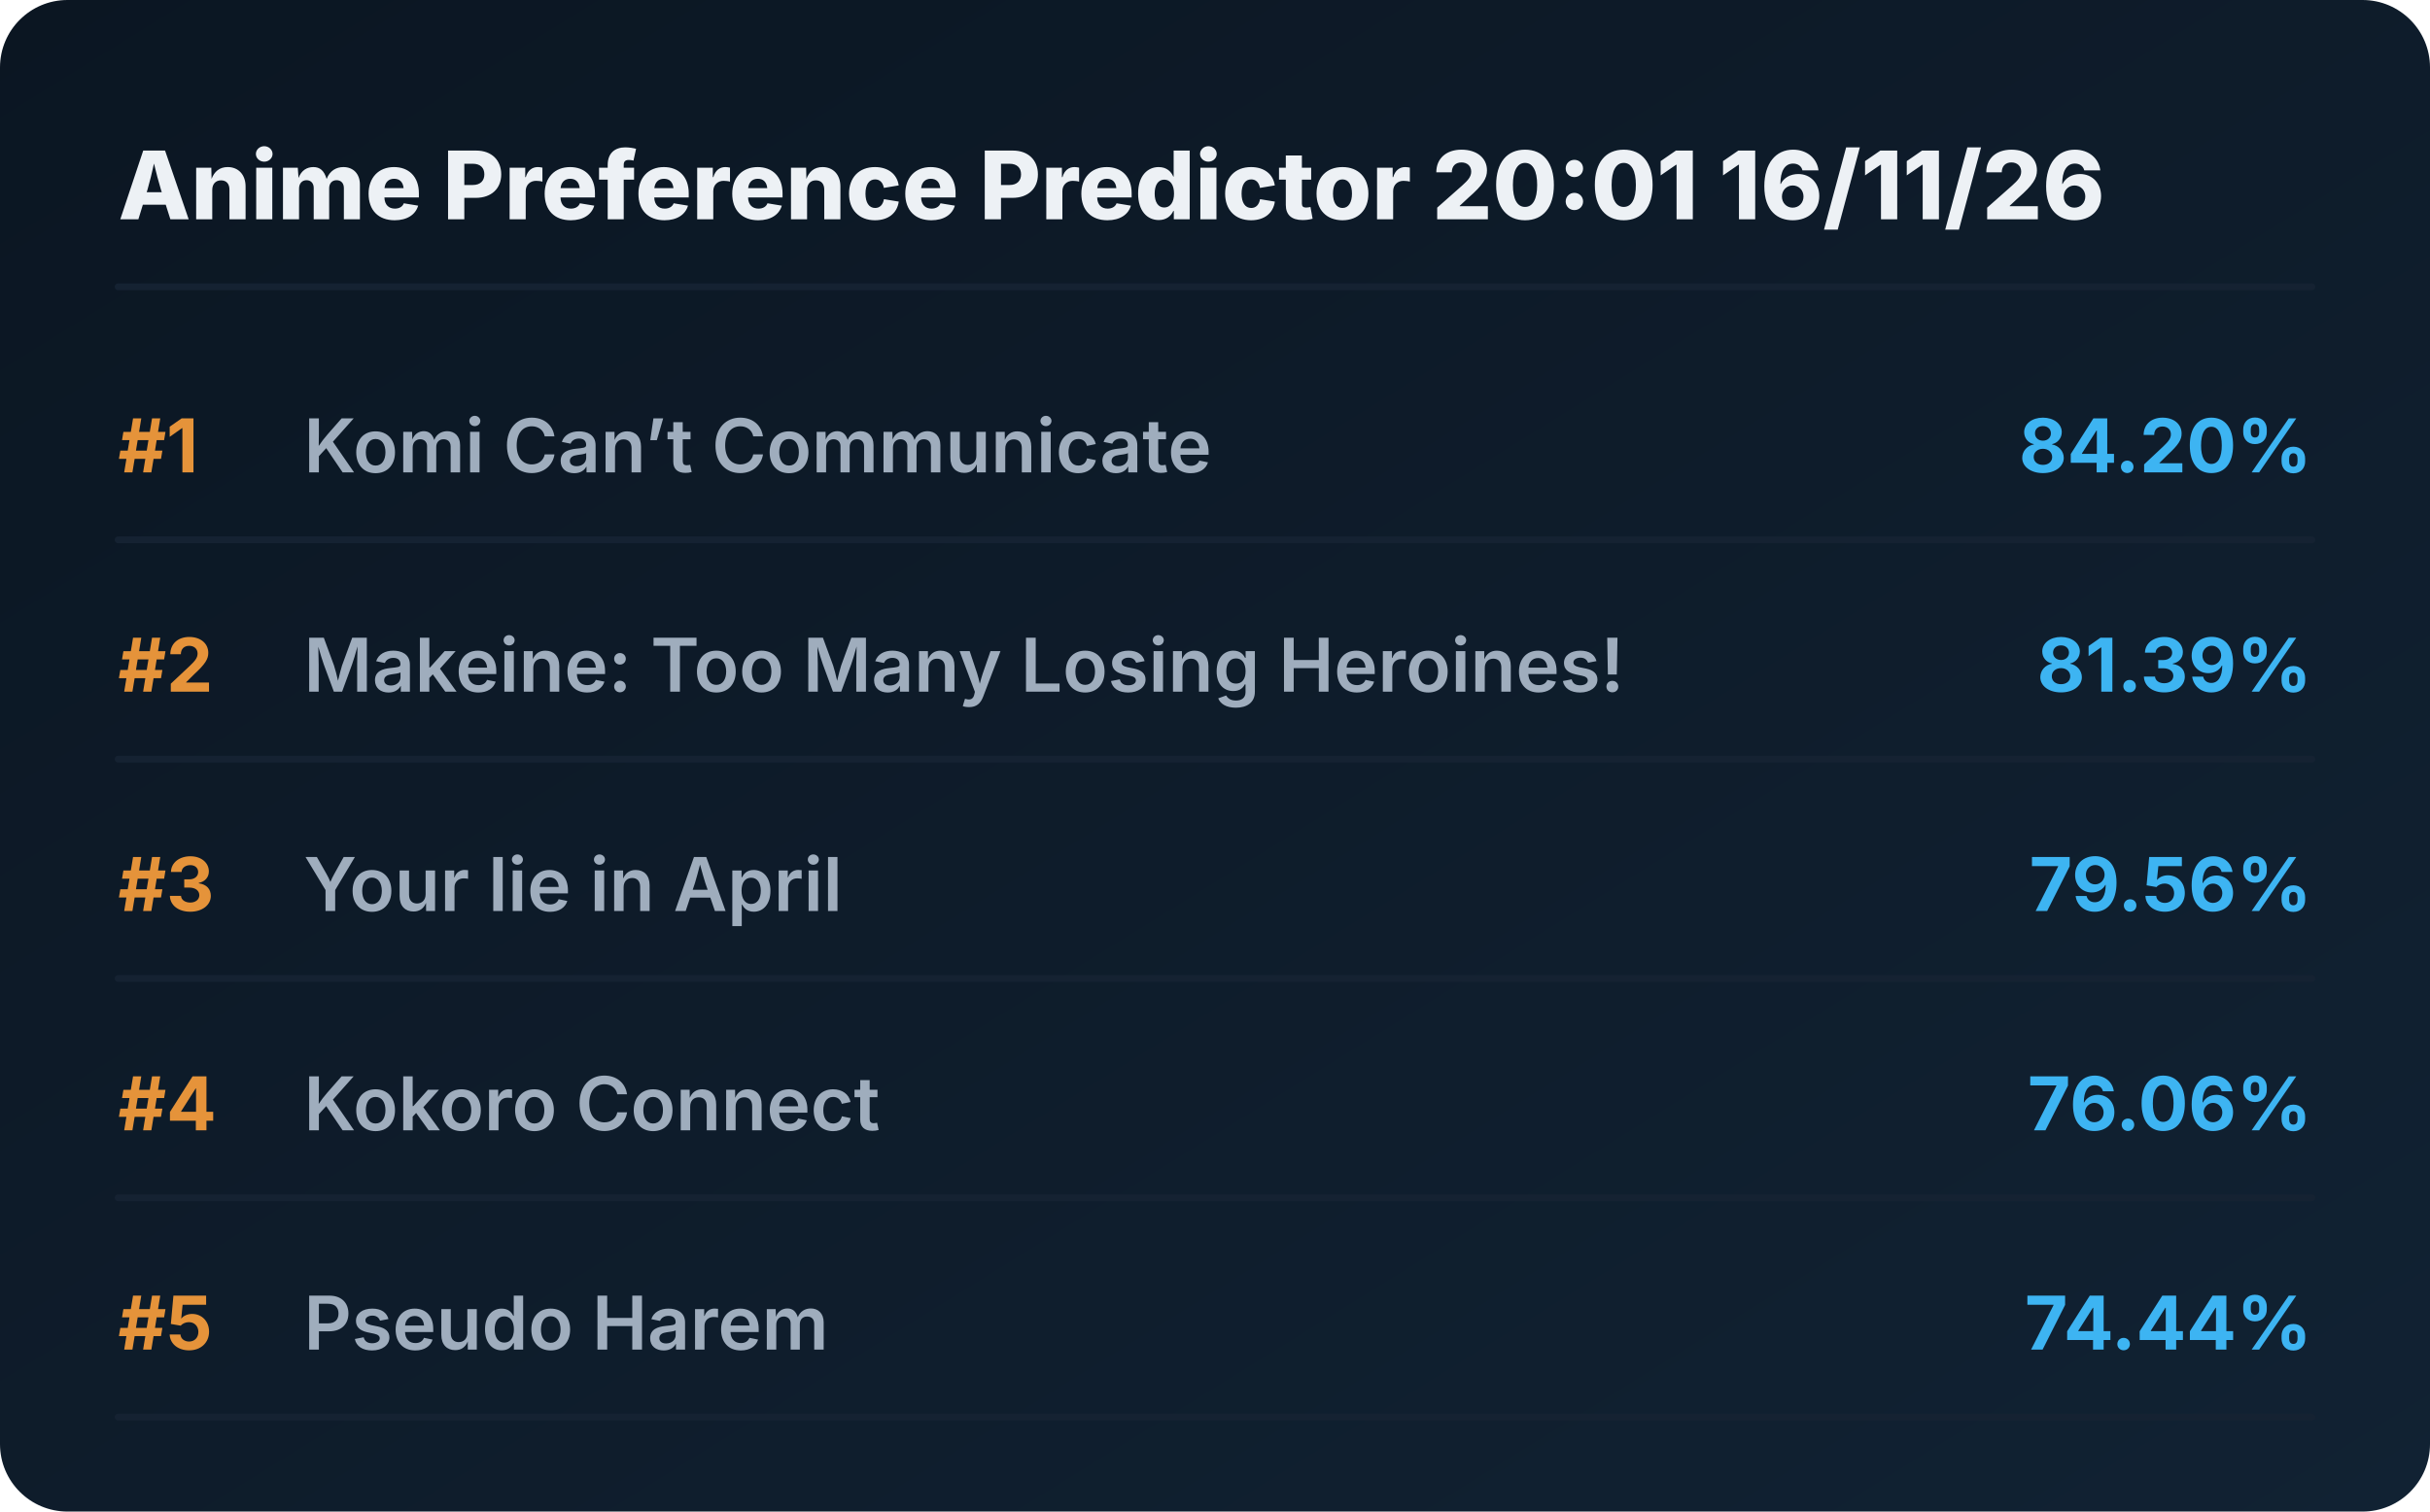
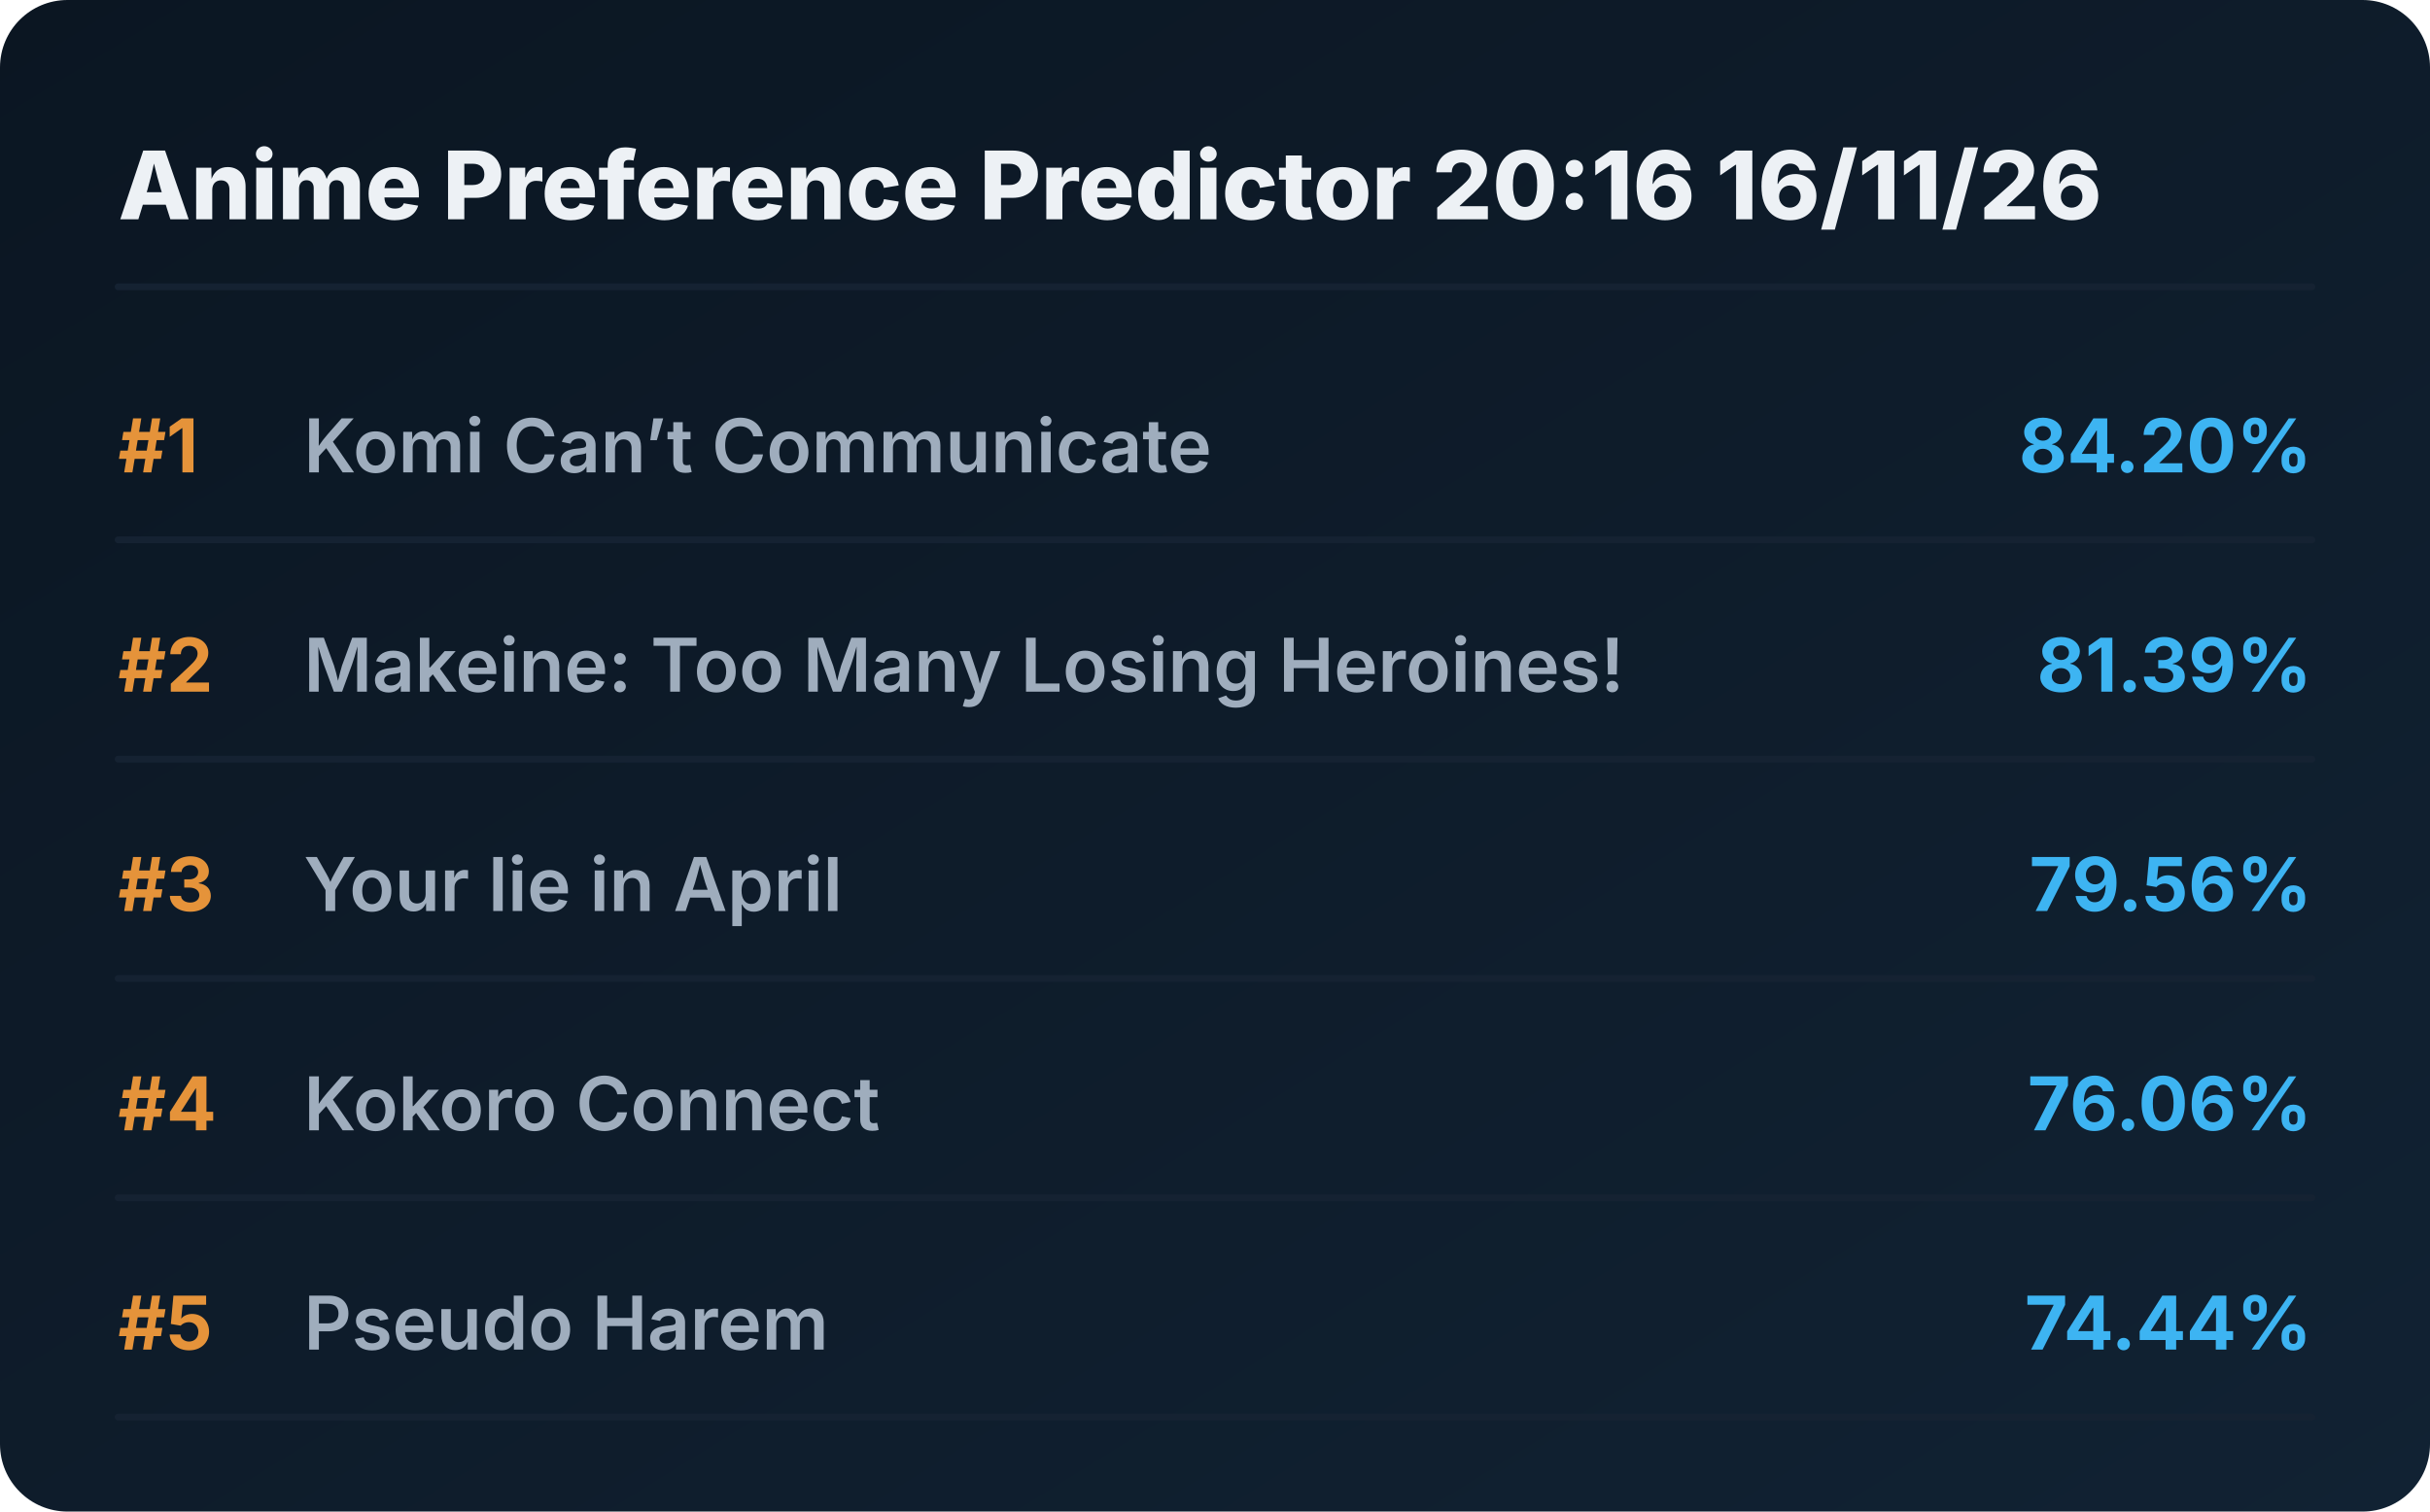
<svg xmlns="http://www.w3.org/2000/svg" viewBox="0 0 720 448" preserveAspectRatio="xMidYMid meet" style="width: 100%; height: auto; max-width: 720px;">
  <defs>
    <linearGradient id="boxGrad" x1="0%" y1="0%" x2="100%" y2="100%">
      <stop offset="0%" stop-color="#0b1622" />
      <stop offset="100%" stop-color="#112233" />
    </linearGradient>
    <clipPath id="titleClip">
      <rect x="90" y="0" width="510" height="100%" />
    </clipPath>
  </defs>
  <style>
    .bg { fill: url(#boxGrad); rx: 20px; }
    .header { font-family: 'Overpass', 'Inter', system-ui, sans-serif; font-weight: 800; font-size: 28px; fill: #edf1f5; }
    .rank { font-family: 'Overpass', 'Inter', system-ui, sans-serif; font-weight: 700; font-size: 22px; fill: #e5933a; }
    .title { font-family: 'Overpass', 'Inter', system-ui, sans-serif; font-weight: 600; font-size: 22px; fill: #9fadbd; }
    .score { font-family: 'Overpass', 'Inter', system-ui, sans-serif; font-weight: 700; font-size: 22px; fill: #3db4f2; }
    .line { stroke: #152232; stroke-width: 2; stroke-linecap: round; }
  </style>
  <rect class="bg" width="720" height="448" />
-   <text x="35" y="65" class="header">Anime Preference Predictor 20:01 16/11/26</text>
+   <text x="35" y="65" class="header">Anime Preference Predictor 20:16 16/11/26</text>
  <line x1="35" y1="85" x2="685" y2="85" class="line" />
  <g transform="translate(0, 0)">
    <text x="35" y="140" class="rank">#1</text>
    <text x="90" y="140" class="title">Komi Can’t Communicate</text>
    <text x="685" y="140" class="score" text-anchor="end">84.20%</text>
    <line x1="35" y1="160" x2="685" y2="160" class="line" />
  </g>
  <g transform="translate(0, 65)">
    <text x="35" y="140" class="rank">#2</text>
    <text x="90" y="140" class="title">Makeine: Too Many Losing Heroines!</text>
    <text x="685" y="140" class="score" text-anchor="end">81.39%</text>
    <line x1="35" y1="160" x2="685" y2="160" class="line" />
  </g>
  <g transform="translate(0, 130)">
    <text x="35" y="140" class="rank">#3</text>
    <text x="90" y="140" class="title">Your lie in April</text>
    <text x="685" y="140" class="score" text-anchor="end">79.56%</text>
    <line x1="35" y1="160" x2="685" y2="160" class="line" />
  </g>
  <g transform="translate(0, 195)">
    <text x="35" y="140" class="rank">#4</text>
    <text x="90" y="140" class="title">Kokoro Connect</text>
    <text x="685" y="140" class="score" text-anchor="end">76.06%</text>
    <line x1="35" y1="160" x2="685" y2="160" class="line" />
  </g>
  <g transform="translate(0, 260)">
    <text x="35" y="140" class="rank">#5</text>
    <text x="90" y="140" class="title">Pseudo Harem</text>
    <text x="685" y="140" class="score" text-anchor="end">74.44%</text>
    <line x1="35" y1="160" x2="685" y2="160" class="line" />
  </g>
</svg>
